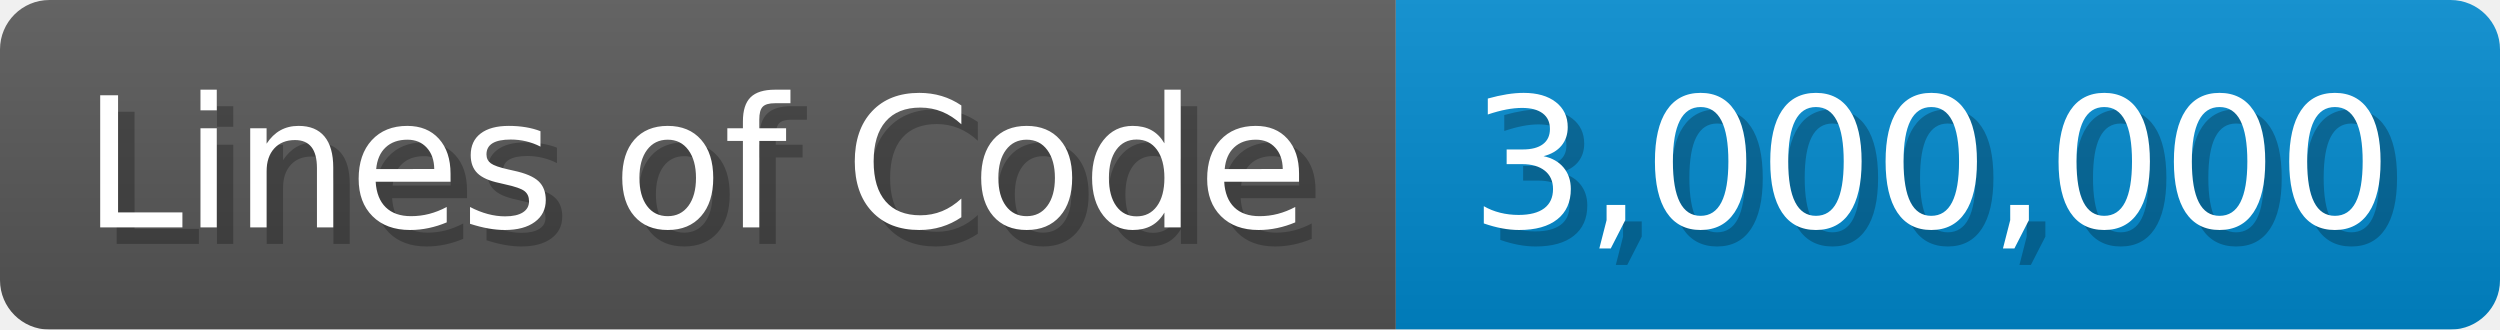
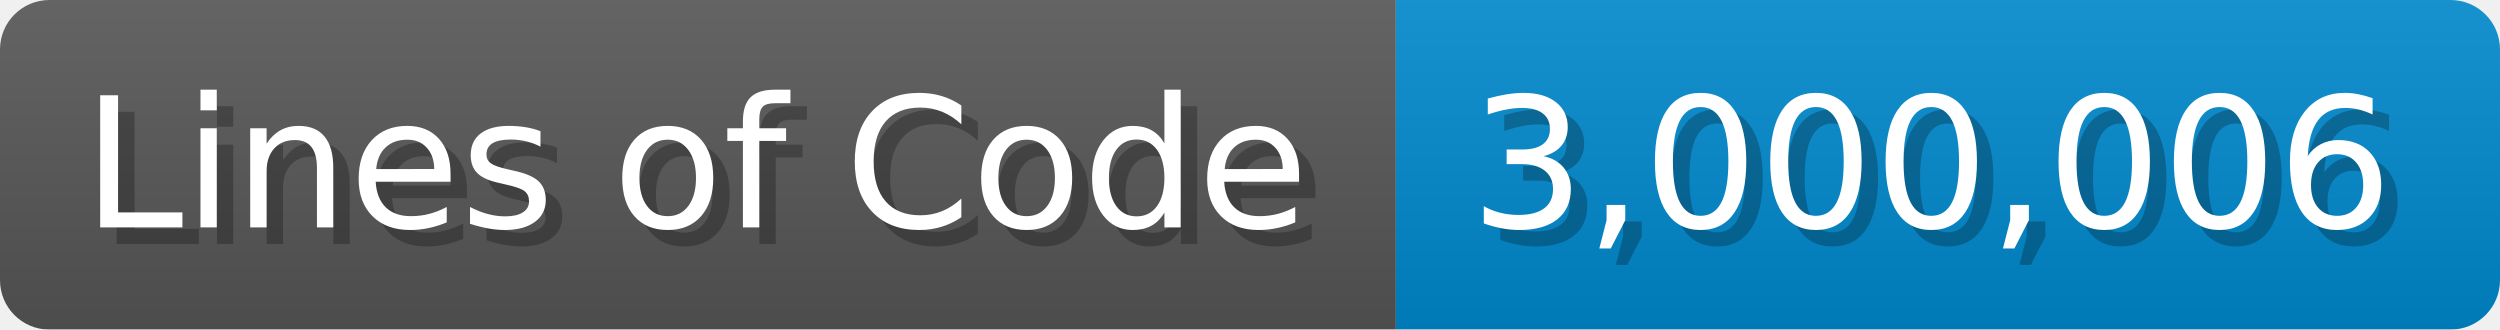
<svg xmlns="http://www.w3.org/2000/svg" width="151.7" height="20" viewBox="0 0 1517 200">
  <linearGradient id="a" x2="0" y2="100%">
    <stop offset="0" stop-opacity=".1" stop-color="#EEE" />
    <stop offset="1" stop-opacity=".1" />
  </linearGradient>
  <mask id="m">
    <rect width="1517" height="200" rx="30" fill="#FFF" />
  </mask>
  <g mask="url(#m)">
    <rect width="847" height="200" fill="#555" />
    <rect width="670" height="200" fill="#08C" x="847" />
    <rect width="1517" height="200" fill="url(#a)" />
  </g>
  <g fill="#fff" text-anchor="start" font-family="Verdana,DejaVu Sans,sans-serif" font-size="110">
    <text x="60" y="148" textLength="747" fill="#000" opacity="0.25">Lines of Code</text>
    <text x="50" y="138" textLength="747">Lines of Code</text>
-     <text x="902" y="148" textLength="570" fill="#000" opacity="0.25">3,000,000</text>
-     <text x="892" y="138" textLength="570">3,000,000</text>
+     <text x="902" y="148" textLength="570" fill="#000" opacity="0.25">3,000,006</text>
+     <text x="892" y="138" textLength="570">3,000,006</text>
  </g>
</svg>
